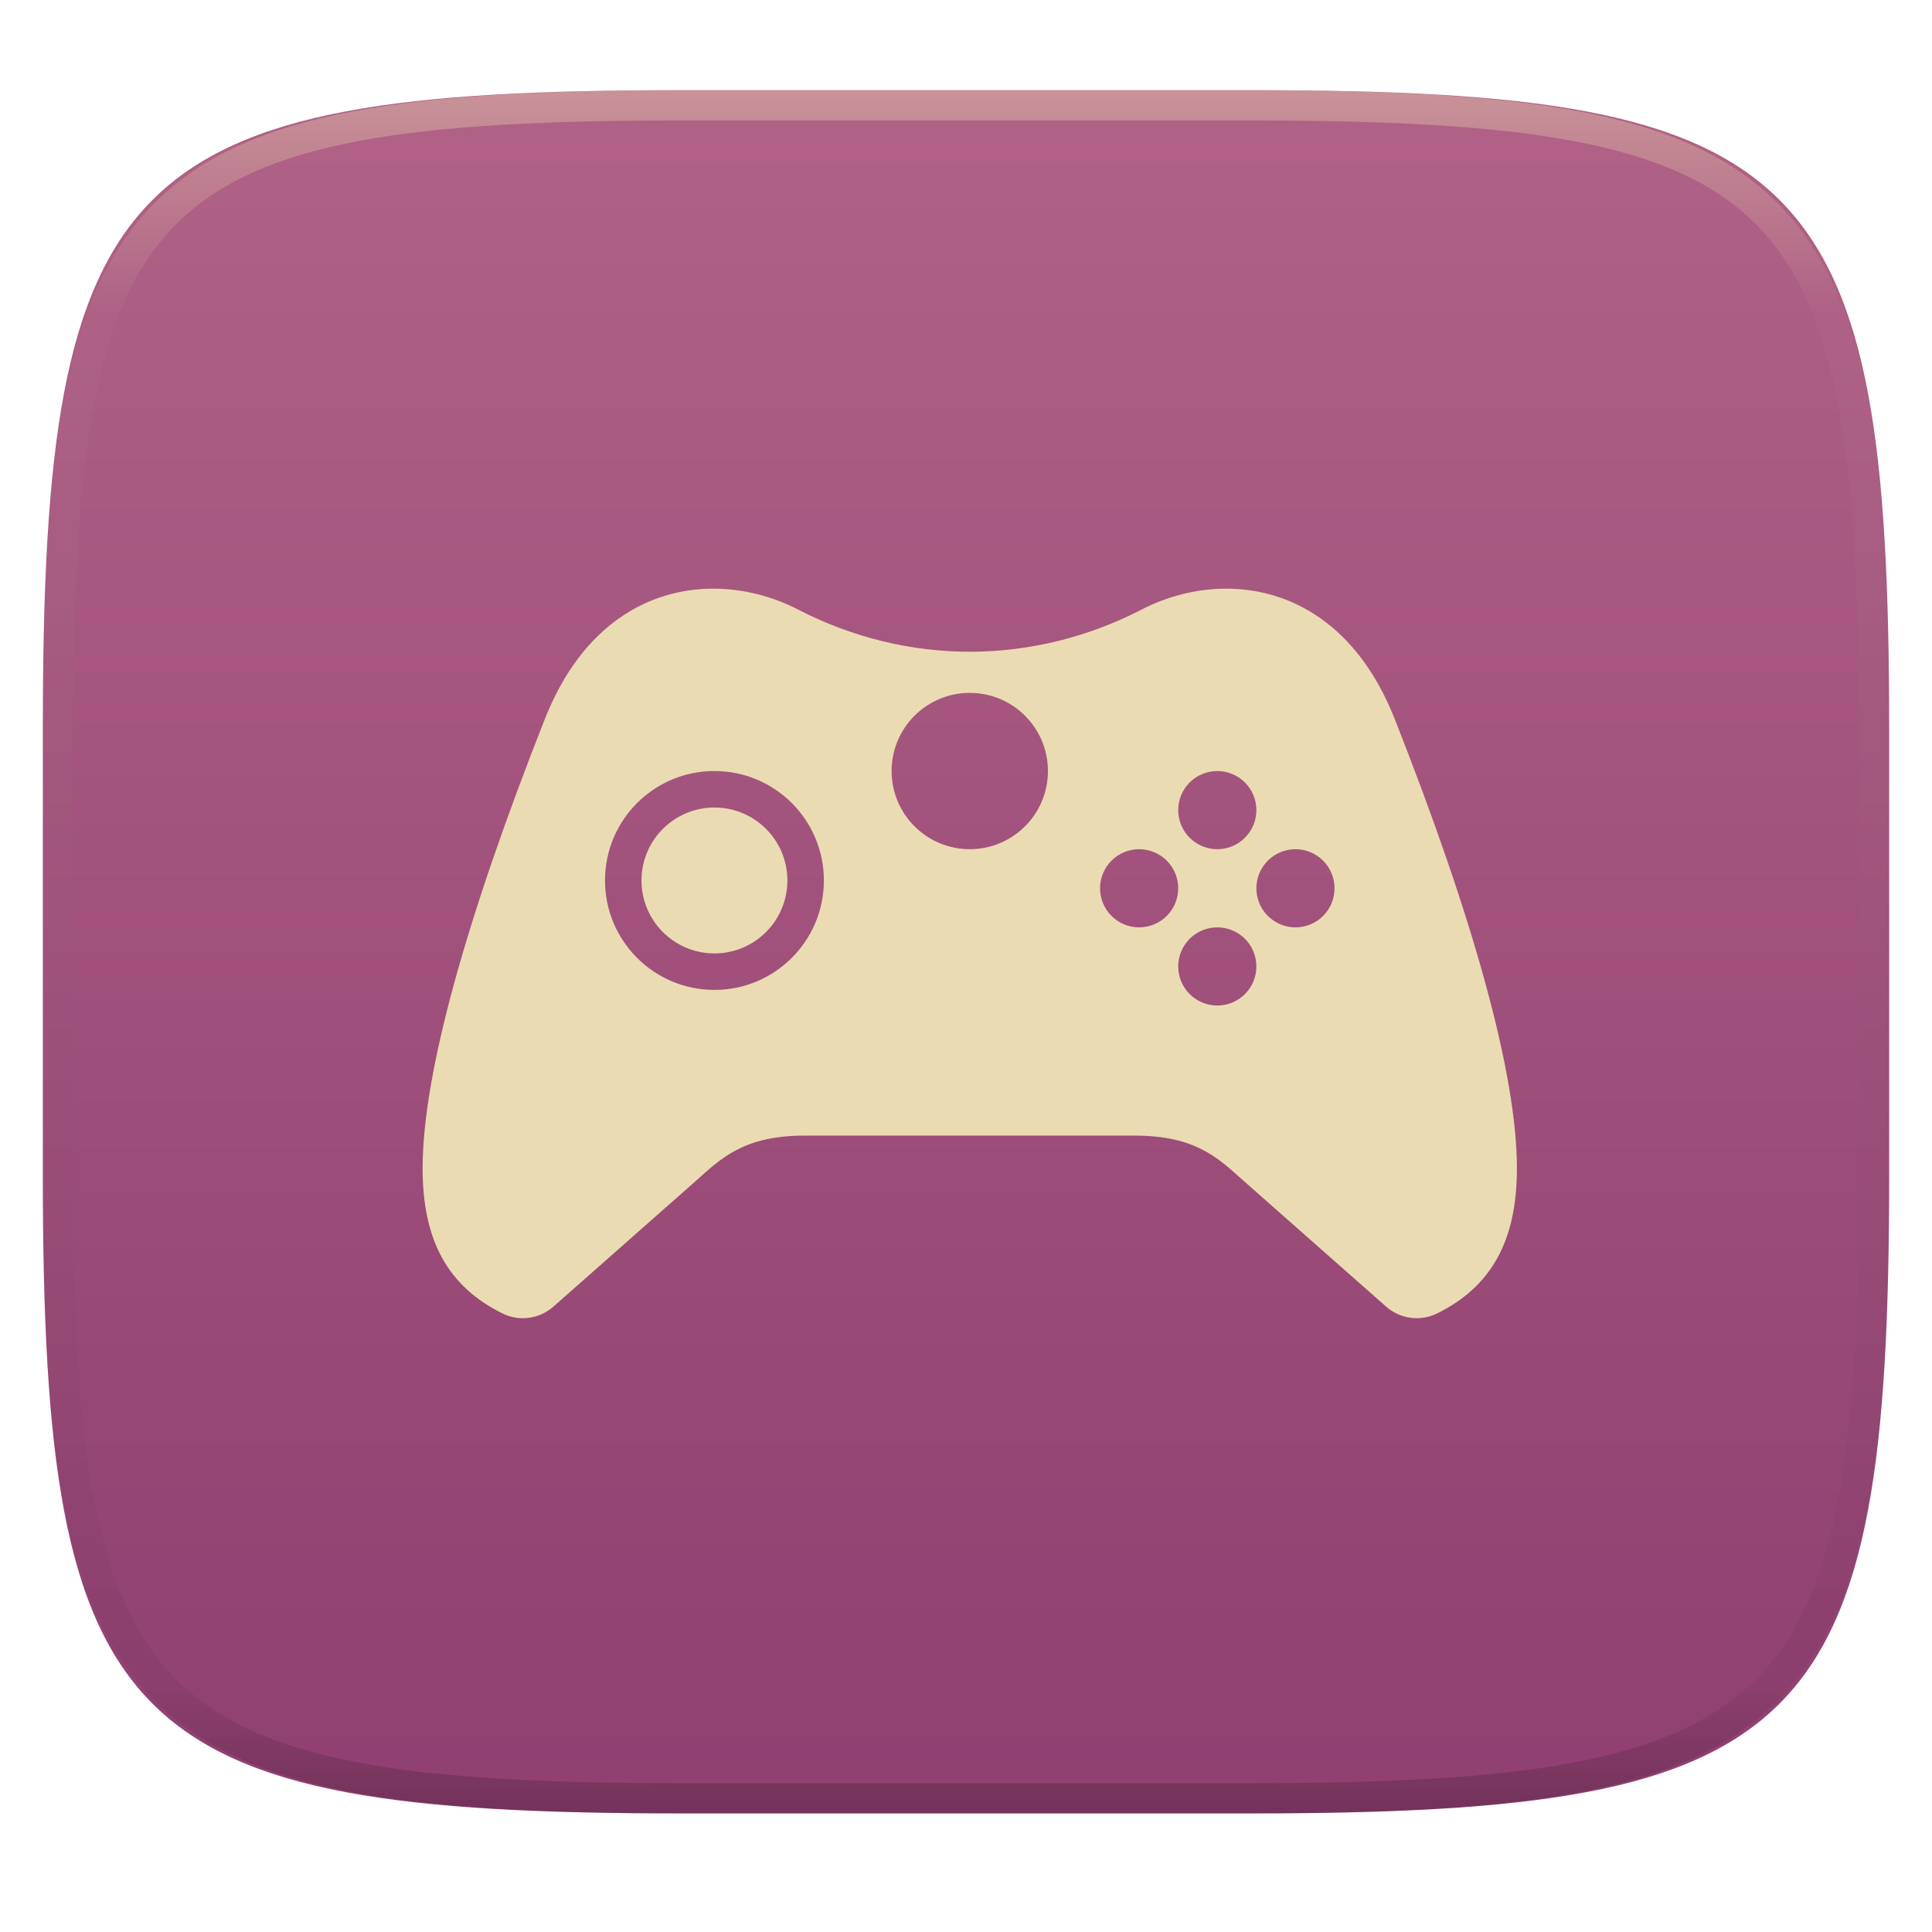
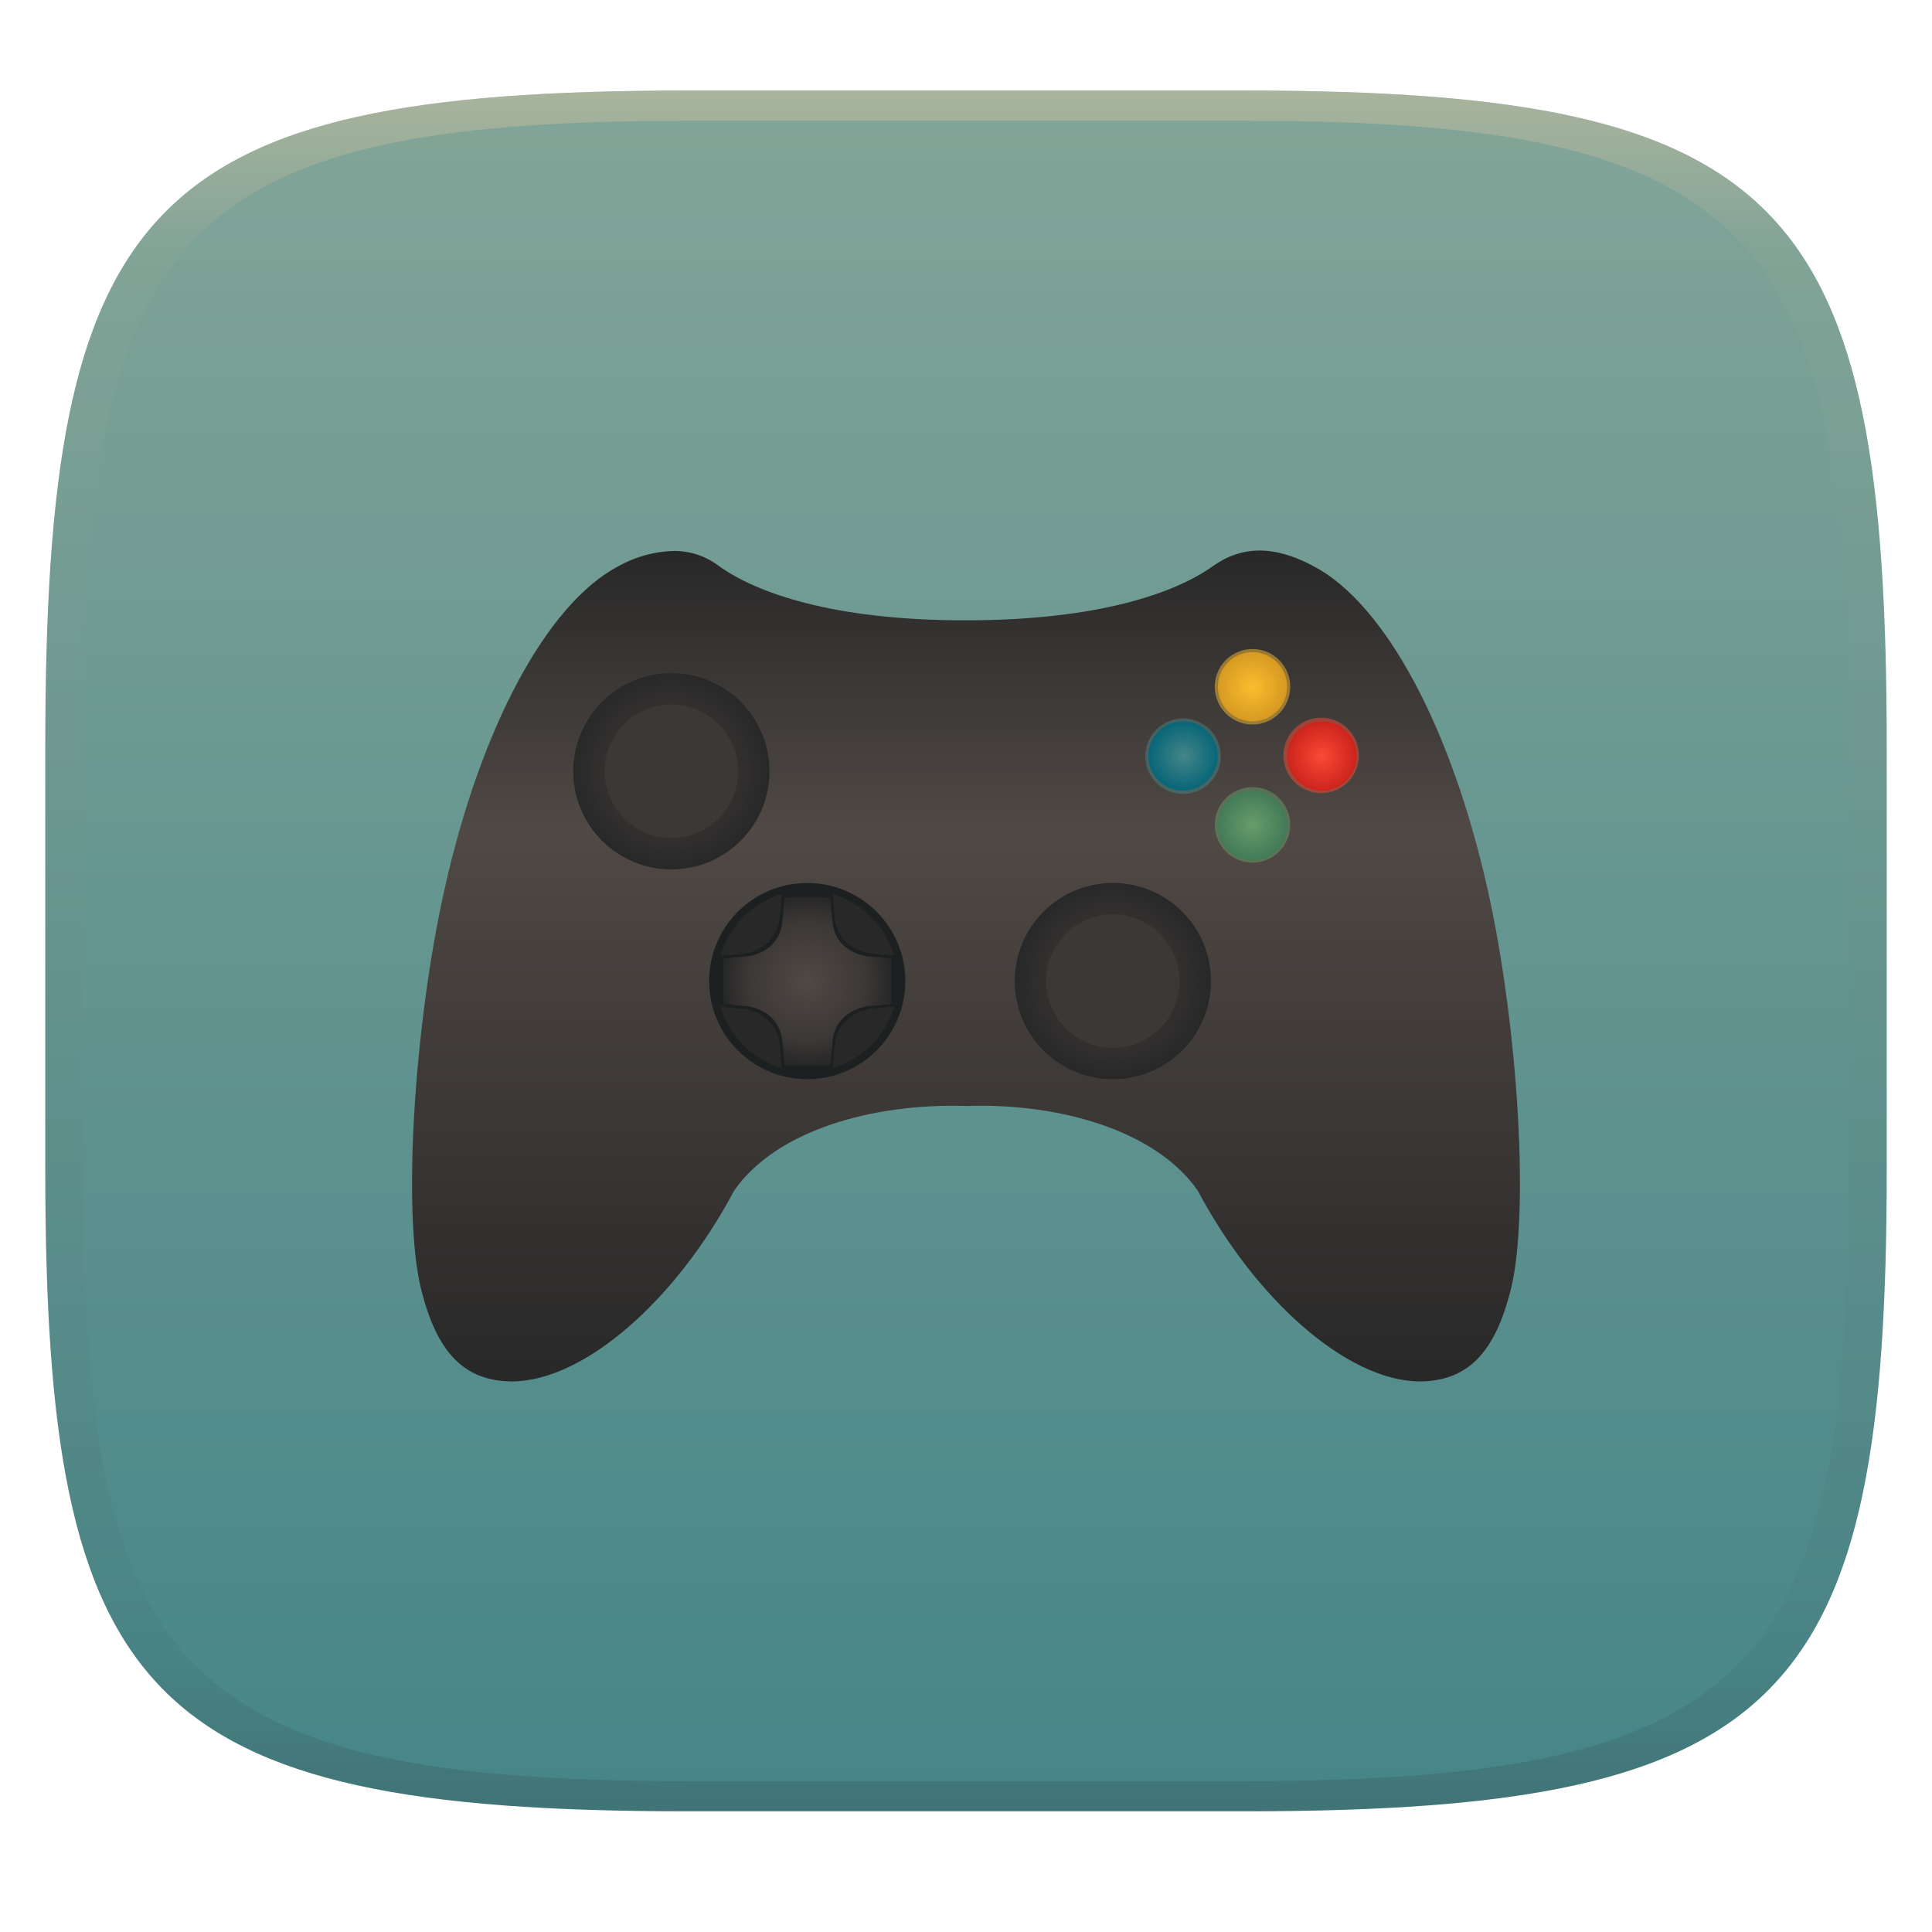
- <svg xmlns="http://www.w3.org/2000/svg" width="256" height="256" fill="none" viewBox="0 0 256 256">
-   <g clip-path="url(#clip0)">
-     <g filter="url(#filter0_d)">
-       <path d="m165.685 11.947c74.055 0 84.639 10.557 84.639 84.544v59.251c0 73.986-10.584 84.543-84.639 84.543h-75.37c-74.056 0-84.639-10.557-84.639-84.543v-59.251c0-73.987 10.584-84.544 84.639-84.544h75.37z" fill="url(#paint0_linear)" />
-     </g>
-     <g filter="url(#filter1_f)" opacity=".2">
-       <path d="m94.522 81.452c-8.477 0-17.36 4.69-22.326 17.275-10.487 26.557-16.197 47.095-16.197 59.553 0 9.582 3.389 15.651 10.573 19.204 0.842 0.418 1.771 0.636 2.711 0.634 1.496 3e-3 2.941-0.55 4.059-1.544l18.786-16.581c3.365-2.985 6.308-6.069 14.524-6.069h43.701c8.216 0 11.145 3.083 14.517 6.069l18.786 16.581c1.865 1.652 4.543 2.015 6.777 0.91 7.182-3.551 10.566-9.622 10.566-19.21 0-12.457-5.708-32.995-16.19-59.547-4.966-12.585-13.857-17.275-22.332-17.275-3.965 0-7.838 1.03-11.18 2.758-14.343 7.389-30.931 7.546-45.576 0-3.353-1.728-7.237-2.758-11.2-2.758zm33.978 13.809c5.72 0 10.357 4.637 10.357 10.357s-4.637 10.357-10.357 10.357-10.357-4.637-10.357-10.357 4.637-10.357 10.357-10.357zm-33.836 10.357c8.009-1e-3 14.505 6.489 14.504 14.497 1e-3 8.009-6.495 14.506-14.504 14.504-8.009 2e-3 -14.499-6.495-14.497-14.504-0.001-8.008 6.489-14.498 14.497-14.497zm66.634 0c1.373 0 2.69 0.546 3.661 1.517 0.972 0.971 1.517 2.288 1.517 3.662 0 1.373-0.545 2.69-1.517 3.661-0.971 0.972-2.288 1.517-3.661 1.517-1.374 0-2.691-0.545-3.662-1.517-0.971-0.971-1.517-2.288-1.517-3.661 0-1.374 0.546-2.691 1.517-3.662s2.288-1.517 3.662-1.517zm-66.634 4.835c-5.336 2e-3 -9.661 4.327-9.663 9.662-0.002 5.339 4.324 9.667 9.663 9.67 5.341 1e-3 9.671-4.329 9.669-9.67-2e-3 -5.338-4.331-9.664-9.669-9.662zm56.276 5.522c1.374 0 2.691 0.546 3.662 1.517s1.517 2.288 1.517 3.662c0 1.373-0.546 2.69-1.517 3.662-0.971 0.971-2.288 1.516-3.662 1.516-1.373 0-2.69-0.545-3.661-1.516-0.972-0.972-1.517-2.289-1.517-3.662 0-1.374 0.545-2.691 1.517-3.662 0.971-0.971 2.288-1.517 3.661-1.517zm20.715 0c1.373 0 2.69 0.546 3.662 1.517 0.971 0.971 1.516 2.288 1.516 3.662 0 1.373-0.545 2.69-1.516 3.662-0.972 0.971-2.289 1.516-3.662 1.516-1.374 0-2.691-0.545-3.662-1.516-0.971-0.972-1.517-2.289-1.517-3.662 0-1.374 0.546-2.691 1.517-3.662s2.288-1.517 3.662-1.517zm-10.357 10.357c1.373 0 2.69 0.546 3.661 1.517 0.972 0.971 1.517 2.288 1.517 3.662 0 1.373-0.545 2.691-1.517 3.662-0.971 0.971-2.288 1.516-3.661 1.516-1.374 0-2.691-0.545-3.662-1.516s-1.517-2.289-1.517-3.662c0-1.374 0.546-2.691 1.517-3.662s2.288-1.517 3.662-1.517z" />
-     </g>
-     <path d="m94.522 78c-8.477 0-17.36 4.69-22.326 17.275-10.487 26.558-16.197 47.096-16.197 59.554 0 9.582 3.389 15.651 10.573 19.204 0.842 0.417 1.771 0.635 2.711 0.634 1.496 3e-3 2.941-0.55 4.059-1.544l18.786-16.581c3.365-2.985 6.308-6.069 14.524-6.069h43.701c8.216 0 11.145 3.082 14.517 6.069l18.786 16.581c1.865 1.652 4.543 2.014 6.777 0.91 7.182-3.552 10.566-9.622 10.566-19.211 0-12.456-5.708-32.994-16.19-59.547-4.966-12.585-13.857-17.275-22.332-17.275-3.965 0-7.838 1.03-11.18 2.758-14.343 7.389-30.931 7.546-45.576 0-3.353-1.728-7.237-2.758-11.2-2.758zm33.978 13.809c5.72 0 10.357 4.637 10.357 10.357 0 5.72-4.637 10.357-10.357 10.357s-10.357-4.637-10.357-10.357c0-5.72 4.637-10.357 10.357-10.357zm-33.836 10.357c8.009-2e-3 14.505 6.488 14.504 14.497 1e-3 8.008-6.495 14.505-14.504 14.504-8.009 1e-3 -14.499-6.496-14.497-14.504-0.001-8.009 6.489-14.499 14.497-14.497zm66.634 0c1.373 0 2.69 0.545 3.661 1.516 0.972 0.972 1.517 2.289 1.517 3.662 0 1.374-0.545 2.691-1.517 3.662-0.971 0.971-2.288 1.517-3.661 1.517-1.374 0-2.691-0.546-3.662-1.517s-1.517-2.288-1.517-3.662c0-1.373 0.546-2.69 1.517-3.662 0.971-0.971 2.288-1.516 3.662-1.516zm-66.634 4.834c-5.336 3e-3 -9.661 4.327-9.663 9.663-0.002 5.338 4.324 9.667 9.663 9.669 5.341 2e-3 9.671-4.328 9.669-9.669-2e-3 -5.338-4.331-9.664-9.669-9.663zm56.276 5.523c1.374 0 2.691 0.545 3.662 1.517 0.971 0.971 1.517 2.288 1.517 3.661 0 1.374-0.546 2.691-1.517 3.662s-2.288 1.517-3.662 1.517c-1.373 0-2.69-0.546-3.661-1.517-0.972-0.971-1.517-2.288-1.517-3.662 0-1.373 0.545-2.69 1.517-3.661 0.971-0.972 2.288-1.517 3.661-1.517zm20.715 0c1.373 0 2.69 0.545 3.662 1.517 0.971 0.971 1.516 2.288 1.516 3.661 0 1.374-0.545 2.691-1.516 3.662-0.972 0.971-2.289 1.517-3.662 1.517-1.374 0-2.691-0.546-3.662-1.517s-1.517-2.288-1.517-3.662c0-1.373 0.546-2.69 1.517-3.661 0.971-0.972 2.288-1.517 3.662-1.517zm-10.357 10.357c1.373 0 2.69 0.546 3.661 1.517 0.972 0.971 1.517 2.288 1.517 3.662 0 1.373-0.545 2.69-1.517 3.661-0.971 0.972-2.288 1.517-3.661 1.517-1.374 0-2.691-0.545-3.662-1.517-0.971-0.971-1.517-2.288-1.517-3.661 0-1.374 0.546-2.691 1.517-3.662s2.288-1.517 3.662-1.517z" fill="#ebdbb2" />
-     <path d="m165.068 11.951c4.328-0.01 8.656 0.039 12.984 0.138 3.875 0.079 7.751 0.226 11.626 0.452 3.453 0.197 6.905 0.481 10.348 0.855 3.059 0.334 6.118 0.786 9.148 1.346 2.715 0.501 5.4 1.14 8.046 1.916 2.4 0.698 4.751 1.562 7.023 2.584 2.115 0.943 4.141 2.063 6.059 3.35 1.839 1.238 3.561 2.653 5.135 4.215 1.564 1.572 2.98 3.281 4.219 5.119 1.289 1.916 2.41 3.94 3.364 6.042 1.023 2.279 1.889 4.618 2.597 7.005 0.777 2.643 1.417 5.325 1.918 8.037 0.561 3.026 1.013 6.072 1.348 9.127 0.374 3.439 0.659 6.877 0.856 10.326 0.226 3.861 0.373 7.732 0.462 11.593 0.088 4.323 0.138 8.646 0.128 12.959v58.212c0.01 4.323-0.04 8.636-0.128 12.959-0.089 3.871-0.236 7.732-0.462 11.593-0.197 3.449-0.482 6.897-0.856 10.326-0.335 3.055-0.787 6.111-1.348 9.137-0.501 2.702-1.141 5.384-1.918 8.027-0.708 2.387-1.574 4.735-2.597 7.005-0.954 2.112-2.075 4.126-3.364 6.042-1.239 1.837-2.655 3.557-4.219 5.119-1.574 1.562-3.296 2.977-5.135 4.215-1.918 1.287-3.944 2.407-6.059 3.35-2.272 1.022-4.623 1.886-7.023 2.594-2.646 0.776-5.331 1.414-8.046 1.906-3.03 0.569-6.089 1.011-9.148 1.346-3.443 0.373-6.895 0.658-10.348 0.854-3.875 0.226-7.751 0.374-11.626 0.462-4.328 0.088-8.656 0.138-12.984 0.128h-74.126c-4.328 0.01-8.656-0.04-12.984-0.128-3.876-0.088-7.751-0.236-11.627-0.462-3.453-0.196-6.905-0.481-10.348-0.854-3.059-0.335-6.118-0.777-9.148-1.346-2.715-0.492-5.4-1.13-8.046-1.906-2.4-0.708-4.751-1.572-7.023-2.594-2.115-0.943-4.141-2.063-6.059-3.35-1.839-1.238-3.561-2.653-5.135-4.215-1.564-1.562-2.98-3.282-4.22-5.119-1.289-1.916-2.41-3.93-3.364-6.042-1.023-2.27-1.889-4.618-2.597-7.005-0.777-2.643-1.416-5.325-1.918-8.027-0.561-3.026-1.013-6.082-1.348-9.137-0.374-3.429-0.659-6.877-0.856-10.326-0.226-3.861-0.374-7.722-0.462-11.593-0.089-4.323-0.138-8.636-0.128-12.959v-58.212c-0.01-4.313 0.039-8.636 0.128-12.959 0.089-3.861 0.236-7.732 0.462-11.593 0.197-3.449 0.482-6.887 0.856-10.326 0.334-3.055 0.787-6.101 1.348-9.127 0.502-2.712 1.141-5.394 1.918-8.037 0.708-2.387 1.574-4.726 2.597-7.005 0.954-2.103 2.075-4.126 3.364-6.042 1.239-1.837 2.656-3.547 4.22-5.119 1.574-1.562 3.295-2.977 5.135-4.215 1.918-1.287 3.944-2.407 6.059-3.35 2.272-1.022 4.623-1.886 7.023-2.584 2.646-0.776 5.331-1.415 8.046-1.916 3.03-0.56 6.089-1.012 9.148-1.346 3.443-0.373 6.895-0.658 10.348-0.855 3.876-0.226 7.751-0.373 11.627-0.452 4.328-0.098 8.656-0.147 12.984-0.138h74.126zm0.01 4.009c4.298-0.01 8.597 0.039 12.895 0.128 3.827 0.088 7.653 0.236 11.479 0.452 3.384 0.197 6.767 0.472 10.131 0.845 2.971 0.314 5.932 0.747 8.863 1.297 2.577 0.472 5.134 1.081 7.653 1.818 2.223 0.648 4.396 1.454 6.501 2.397 1.909 0.855 3.738 1.867 5.469 3.026 1.623 1.091 3.138 2.338 4.525 3.724s2.636 2.898 3.738 4.519c1.16 1.729 2.174 3.547 3.029 5.443 0.945 2.112 1.751 4.284 2.4 6.494 0.748 2.515 1.348 5.06 1.83 7.634 0.541 2.928 0.974 5.875 1.298 8.842 0.374 3.36 0.65 6.73 0.846 10.11 0.217 3.822 0.374 7.634 0.453 11.456 0.088 4.293 0.137 8.577 0.137 12.87v58.212c0 4.293-0.049 8.577-0.137 12.87-0.079 3.822-0.236 7.644-0.453 11.456-0.196 3.38-0.472 6.75-0.846 10.12-0.324 2.957-0.757 5.904-1.298 8.832-0.482 2.574-1.082 5.119-1.83 7.634-0.649 2.22-1.455 4.382-2.4 6.494-0.855 1.896-1.869 3.724-3.029 5.443-1.102 1.631-2.351 3.144-3.738 4.529-1.387 1.376-2.902 2.623-4.525 3.714-1.731 1.159-3.56 2.171-5.469 3.026-2.105 0.953-4.278 1.749-6.501 2.397-2.519 0.737-5.076 1.346-7.653 1.818-2.931 0.55-5.892 0.982-8.863 1.306-3.364 0.364-6.747 0.649-10.131 0.836-3.826 0.216-7.652 0.373-11.479 0.452-4.298 0.098-8.597 0.137-12.895 0.137h-0.01-74.126-0.01c-4.298 0-8.597-0.039-12.895-0.137-3.826-0.079-7.653-0.236-11.479-0.452-3.384-0.187-6.767-0.472-10.131-0.836-2.97-0.324-5.931-0.756-8.863-1.306-2.577-0.472-5.135-1.081-7.653-1.818-2.223-0.648-4.397-1.444-6.502-2.397-1.908-0.855-3.738-1.867-5.469-3.026-1.623-1.091-3.138-2.338-4.525-3.714-1.387-1.385-2.636-2.898-3.738-4.529-1.161-1.719-2.174-3.547-3.03-5.443-0.944-2.112-1.751-4.274-2.4-6.494-0.748-2.515-1.348-5.06-1.829-7.634-0.541-2.928-0.974-5.875-1.298-8.832-0.374-3.37-0.649-6.74-0.846-10.12-0.216-3.812-0.374-7.634-0.453-11.456-0.089-4.293-0.138-8.577-0.138-12.87v-58.212c0-4.293 0.049-8.577 0.138-12.87 0.079-3.822 0.236-7.634 0.453-11.456 0.197-3.38 0.472-6.75 0.846-10.11 0.325-2.967 0.757-5.915 1.298-8.842 0.482-2.574 1.082-5.119 1.829-7.634 0.649-2.211 1.456-4.382 2.4-6.494 0.856-1.896 1.869-3.714 3.03-5.443 1.102-1.621 2.351-3.134 3.738-4.519s2.902-2.633 4.525-3.724c1.731-1.159 3.561-2.171 5.469-3.026 2.105-0.943 4.279-1.749 6.502-2.397 2.518-0.737 5.075-1.346 7.653-1.818 2.931-0.55 5.892-0.983 8.863-1.297 3.364-0.373 6.748-0.648 10.131-0.845 3.826-0.216 7.653-0.363 11.479-0.452 4.298-0.088 8.597-0.138 12.895-0.128h0.01 74.126 0.01z" clip-rule="evenodd" fill="url(#paint1_linear)" fill-rule="evenodd" opacity=".4" />
+ <svg xmlns="http://www.w3.org/2000/svg" xmlns:xlink="http://www.w3.org/1999/xlink" width="256" height="256" style="isolation:isolate" version="1.1">
+   <g transform="translate(0 -.1185)" filter="url(#a)">
+     <linearGradient id="b" x1=".5" x2=".5" y2="1" gradientTransform="matrix(244,0,0,228,5.981,12.12)" gradientUnits="userSpaceOnUse">
+       <stop stop-color="#83a598" offset="0" />
+       <stop stop-color="#458588" offset="1" />
+     </linearGradient>
+     <path d="m165 12.12c72 0 85 15 85 87v56c0 70-13 85-85 85h-74c-72 0-85-15-85-85v-56c0-72 13-87 85-87z" fill="url(#b)" />
+   </g>
+   <g transform="translate(-.0392 .0005652)" style="isolation:isolate">
+     <path class="ColorScheme-Text" d="m166.9 72.95c-2.209 0.009-4.251 0.718-6.164 2.079-4.834 3.454-14.92 7.158-32.7 7.167-17.78 0.018-27.87-3.713-32.7-7.167-1.713-1.321-3.805-2.035-5.967-2.025-2.594 0.055-5.14 0.762-7.4 2.025-9.523 5.02-18.27 21.48-23.03 42.81-4.062 18.11-5.553 42.88-3.136 52.84 2.104 8.573 5.752 12.37 12.22 12.37 9.597-0.166 21.65-10.87 29.29-25.28 5.529-7.985 18.35-11.61 30.72-11.22 12.35-0.43 25.18 3.232 30.72 11.22 7.643 14.41 19.69 25.12 29.28 25.28 6.478 0 10.14-3.792 12.24-12.37 2.417-9.963 0.934-34.73-3.117-52.84-4.775-21.33-13.53-37.79-23.05-42.81-2.617-1.405-4.995-2.09-7.204-2.079z" color="#ebdbb2" fill="url(#linearGradient18)" stroke-width="9.174" style="isolation:isolate" />
+     <circle cx="147.5" cy="130" r="13" fill="url(#radialGradient41)" fill-rule="evenodd" stroke-linejoin="round" stroke-width="4.914" style="isolation:isolate;mix-blend-mode:normal" />
+     <circle cx="147.5" cy="130" r="8.835" fill="#3c3836" fill-rule="evenodd" stroke-linejoin="round" stroke-width="3.34" style="isolation:isolate" />
+     <circle cx="89" cy="102.2" r="13" fill="url(#radialGradient41-9)" fill-rule="evenodd" stroke-linejoin="round" stroke-width="4.914" style="isolation:isolate;mix-blend-mode:normal" />
+     <circle cx="89" cy="102.2" r="8.835" fill="#3c3836" fill-rule="evenodd" stroke-linejoin="round" stroke-width="3.34" style="isolation:isolate" />
+     <circle cx="107" cy="130" r="13" fill="#1d2021" fill-rule="evenodd" stroke-linejoin="round" stroke-width="3.931" style="isolation:isolate" />
+     <path d="m107 118a12 12 0 0 0-0.052 2e-3l0.205 2e-3a12 12 0 0 0-0.153-5e-3zm-3.381 0.486a12 12 0 0 0-8.139 8.168l3.019-0.264s4.401-0.412 4.881-4.893zm6.785 7e-3 0.215 3.004c0.442 4.461 4.883 4.873 4.883 4.873l3.009 0.242a12 12 0 0 0-8.107-8.119zm8.107 14.89-3.009 0.242s-4.394 0.523-4.871 4.873l-0.242 3.009a12 12 0 0 0 8.122-8.124zm-23.01 0.02a12 12 0 0 0 8.114 8.104l-0.242-3.009c-0.52-4.437-4.871-4.859-4.871-4.859z" fill="#282828" fill-rule="evenodd" stroke-linejoin="round" stroke-width="3.629" style="isolation:isolate" />
+     <path d="m114.9 126.7s-4.14-0.419-4.549-4.55l-0.295-3.224-6.056-0.014-0.298 3.239c-0.444 4.15-4.547 4.55-4.547 4.55l-3.239 0.295v6.056l3.239 0.291s4.066 0.445 4.548 4.553l0.297 3.239h6.056l0.297-3.239c0.442-4.028 4.548-4.549 4.548-4.549l3.239-0.296v-6.056" color="#ebdbb2" fill="url(#radialGradient56)" stroke-width="7.408" style="isolation:isolate" />
+     <path d="m171 109.3a5 5 0 0 1-5 5 5 5 0 0 1-5-5 5 5 0 0 1 5-5 5 5 0 0 1 5 5z" fill="#689d6a" fill-rule="evenodd" filter="url(#filter32)" opacity=".5" stroke-linejoin="round" stroke-width="3.78" style="isolation:isolate" />
+     <path d="m166 104.8c2.533-1e-5 4.587 2.054 4.587 4.587s-2.054 4.587-4.587 4.587c-2.533-1e-5 -4.587-2.054-4.587-4.587s2.054-4.587 4.587-4.587z" color="#ebdbb2" fill="url(#radialGradient33)" stroke-width="9.174" style="isolation:isolate" />
+     <path d="m180.1 100.1a5 5 0 0 1-5 5 5 5 0 0 1-5-5 5 5 0 0 1 5-5 5 5 0 0 1 5 5z" fill="#fb4934" fill-rule="evenodd" filter="url(#filter31)" opacity=".5" stroke-linejoin="round" stroke-width="3.78" style="isolation:isolate" />
+     <path d="m175.2 95.59c2.533-1e-5 4.587 2.054 4.587 4.587s-2.054 4.587-4.587 4.587c-2.533-1e-5 -4.587-2.054-4.587-4.587s2.054-4.587 4.587-4.587z" color="#ebdbb2" fill="url(#radialGradient35)" stroke-width="9.174" style="isolation:isolate" />
+     <path d="m171 91a5 5 0 0 1-5 5 5 5 0 0 1-5-5 5 5 0 0 1 5-5 5 5 0 0 1 5 5z" fill="#fabd2f" fill-rule="evenodd" filter="url(#filter30)" opacity=".5" stroke-linejoin="round" stroke-width="3.78" style="isolation:isolate" />
+     <path d="m166 86.41c2.533-1e-5 4.587 2.054 4.587 4.587s-2.054 4.587-4.587 4.587c-2.533-1e-5 -4.587-2.054-4.587-4.587s2.054-4.587 4.587-4.587z" color="#ebdbb2" fill="url(#radialGradient37)" stroke-width="9.174" style="isolation:isolate" />
+     <path d="m161.8 100.2a5 5 0 0 1-5 5 5 5 0 0 1-5-5 5 5 0 0 1 5-5 5 5 0 0 1 5 5z" fill="#458588" fill-rule="evenodd" filter="url(#filter29)" opacity=".5" stroke-linejoin="round" stroke-width="3.78" style="isolation:isolate" />
+     <path d="m156.8 95.59c2.533-1e-5 4.587 2.054 4.587 4.587s-2.054 4.587-4.587 4.587c-2.533-1e-5 -4.587-2.054-4.587-4.587s2.054-4.587 4.587-4.587z" color="#ebdbb2" fill="url(#radialGradient39)" stroke-width="9.174" style="isolation:isolate" />
  </g>
  <defs>
-     <linearGradient id="paint0_linear" x1="5.676" x2="5.676" y1="11.947" y2="240.285" gradientUnits="userSpaceOnUse">
-       <stop stop-color="#b16286" offset="1e-7" />
-       <stop stop-color="#8f3f71" offset="1" />
+     <linearGradient id="linearGradient31" x1=".5" x2=".5" y2="1" gradientTransform="matrix(244,0,0,228,5.988,12.12)" gradientUnits="userSpaceOnUse">
+       <stop stop-color="#d5c4a1" offset="0" />
+       <stop stop-color="#d5c4a1" stop-opacity=".098" offset=".1" />
+       <stop stop-color="#282828" stop-opacity=".1" offset=".9" />
+       <stop stop-color="#282828" stop-opacity=".4" offset="1" />
    </linearGradient>
-     <linearGradient id="paint1_linear" x1="132.082" x2="132.082" y1="11.95" y2="240.29" gradientUnits="userSpaceOnUse">
-       <stop stop-color="#ebdbb2" offset="0" />
-       <stop stop-color="#ebdbb2" stop-opacity=".098" offset=".125" />
-       <stop stop-opacity=".098" offset=".925" />
-       <stop stop-opacity=".498" offset="1" />
+     <linearGradient id="linearGradient18" x1="128" x2="128" y1="72.95" y2="183" gradientUnits="userSpaceOnUse">
+       <stop stop-color="#282828" offset="0" />
+       <stop stop-color="#504945" offset=".336" />
+       <stop stop-color="#3c3836" offset=".671" />
+       <stop stop-color="#282828" offset="1" />
    </linearGradient>
-     <clipPath id="clip0">
-       <rect width="256" height="256" fill="#ebdbb2" />
-     </clipPath>
+     <radialGradient id="radialGradient41" cx="147.5" cy="129.5" r="11.5" gradientTransform="matrix(1.13,0,0,1.13,-19.24,-16.39)" gradientUnits="userSpaceOnUse" xlink:href="#linearGradient39" />
+     <linearGradient id="linearGradient39">
+       <stop stop-color="#3c3836" offset=".4" />
+       <stop stop-color="#282828" offset="1" />
+     </linearGradient>
+     <radialGradient id="radialGradient41-9" cx="147.5" cy="129.5" r="11.5" gradientTransform="matrix(1.13,0,0,1.13,-77.75,-44.23)" gradientUnits="userSpaceOnUse" xlink:href="#linearGradient39" />
+     <radialGradient id="radialGradient56" cx="107.5" cy="128.5" r="9.174" gradientTransform="matrix(1.211,0,0,1.211,-23.21,-25.64)" gradientUnits="userSpaceOnUse">
+       <stop stop-color="#504945" offset="0" />
+       <stop stop-color="#3c3836" offset=".708" />
+       <stop stop-color="#282828" offset="1" />
+     </radialGradient>
+     <radialGradient id="radialGradient33" cx="166.2" cy="112.9" r="4.587" gradientTransform="translate(-.2383 -3.587)" gradientUnits="userSpaceOnUse">
+       <stop stop-color="#689d6a" offset="0" />
+       <stop stop-color="#427b58" offset="1" />
+     </radialGradient>
+     <radialGradient id="radialGradient35" cx="175.4" cy="103.8" r="4.587" gradientTransform="translate(-.2383 -3.587)" gradientUnits="userSpaceOnUse">
+       <stop stop-color="#fb4934" offset="0" />
+       <stop stop-color="#cc241d" offset="1" />
+     </radialGradient>
+     <radialGradient id="radialGradient37" cx="166.2" cy="94.59" r="4.587" gradientTransform="translate(-.2383 -3.587)" gradientUnits="userSpaceOnUse">
+       <stop stop-color="#fabd2f" offset="0" />
+       <stop stop-color="#d79921" offset="1" />
+     </radialGradient>
+     <radialGradient id="radialGradient39" cx="157.1" cy="103.8" r="4.587" gradientTransform="translate(-.2383 -3.587)" gradientUnits="userSpaceOnUse">
+       <stop stop-color="#458588" offset="0" />
+       <stop stop-color="#076678" offset="1" />
+     </radialGradient>
  </defs>
+   <g transform="translate(.0005039 -.1185)" opacity=".5">
+     <path d="m91 12.12c-72 0-85 15-85 87v56c0 70 13 85 85 85h74c72 0 85-15 85-85v-56c0-72-13-87-85-87zm0 4h74c68 0 80 15 80 83v56c0 66-12 81-80 81h-74c-68 0-80-15-80-81v-56c0-68 12-83 80-83z" fill="url(#linearGradient31)" opacity="1" />
+   </g>
</svg>
